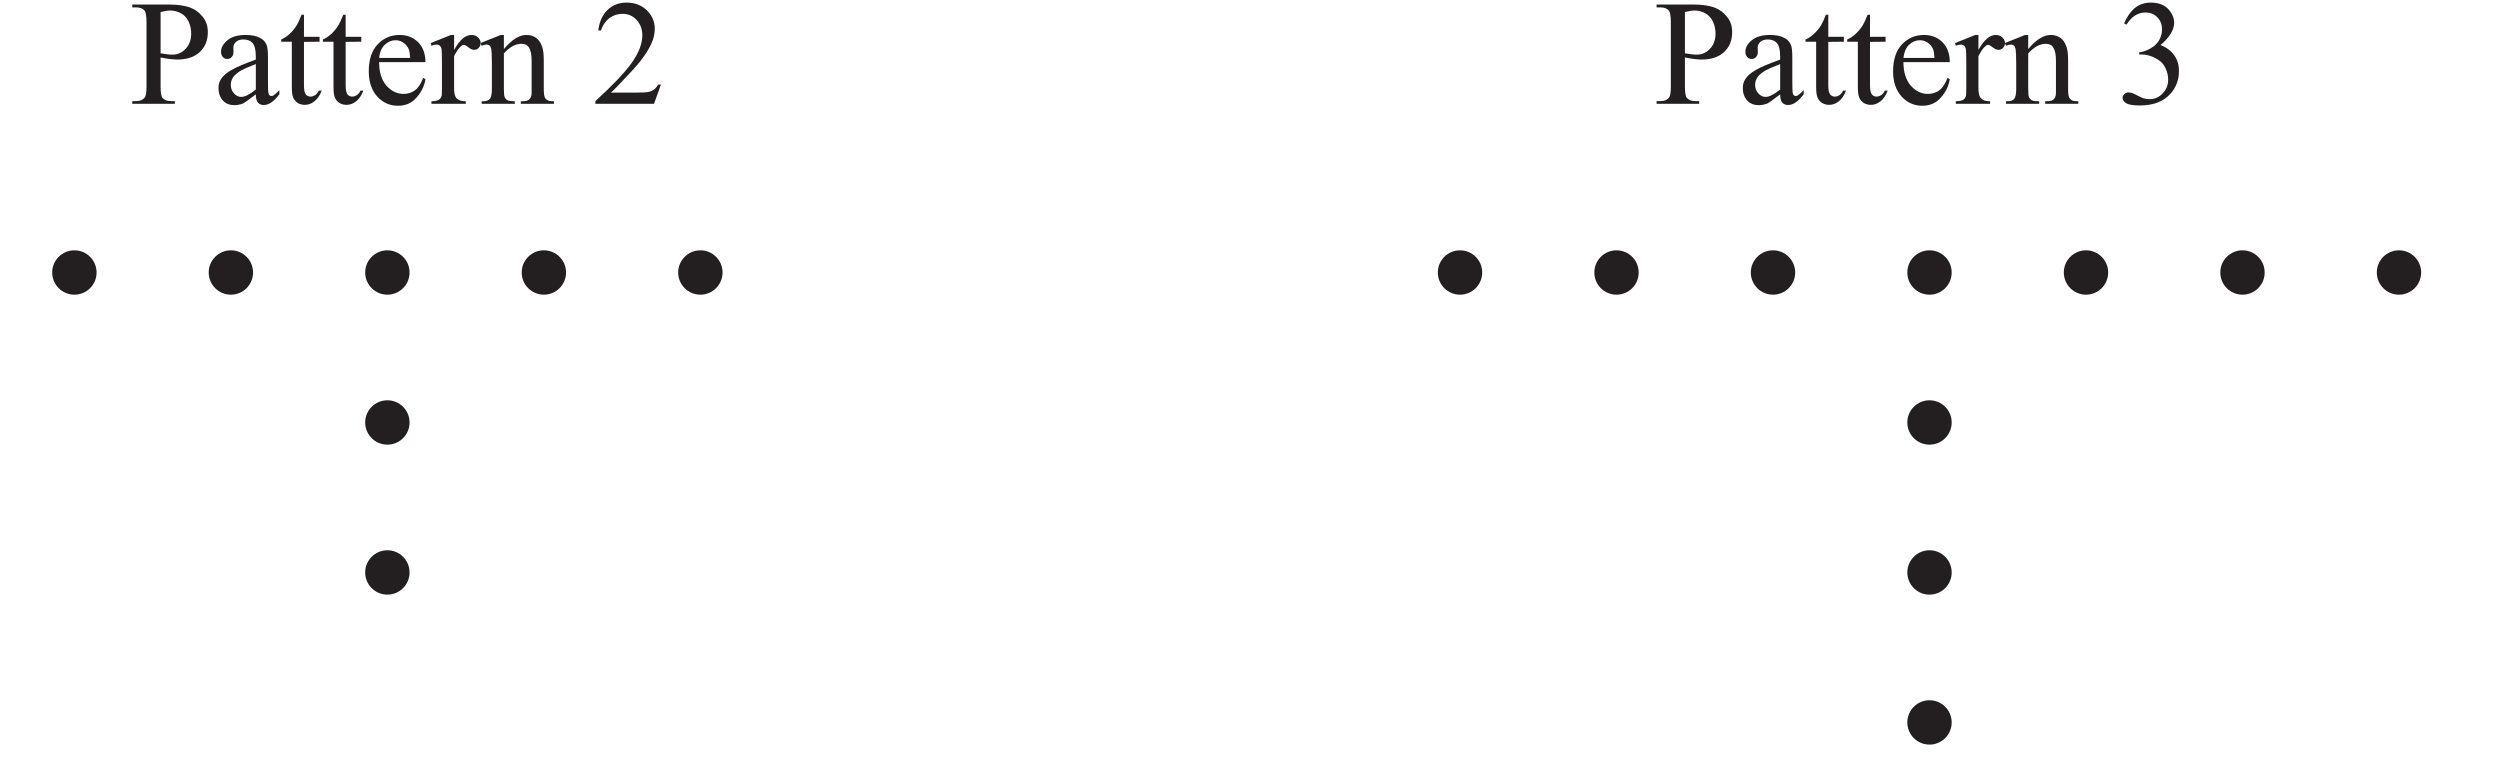
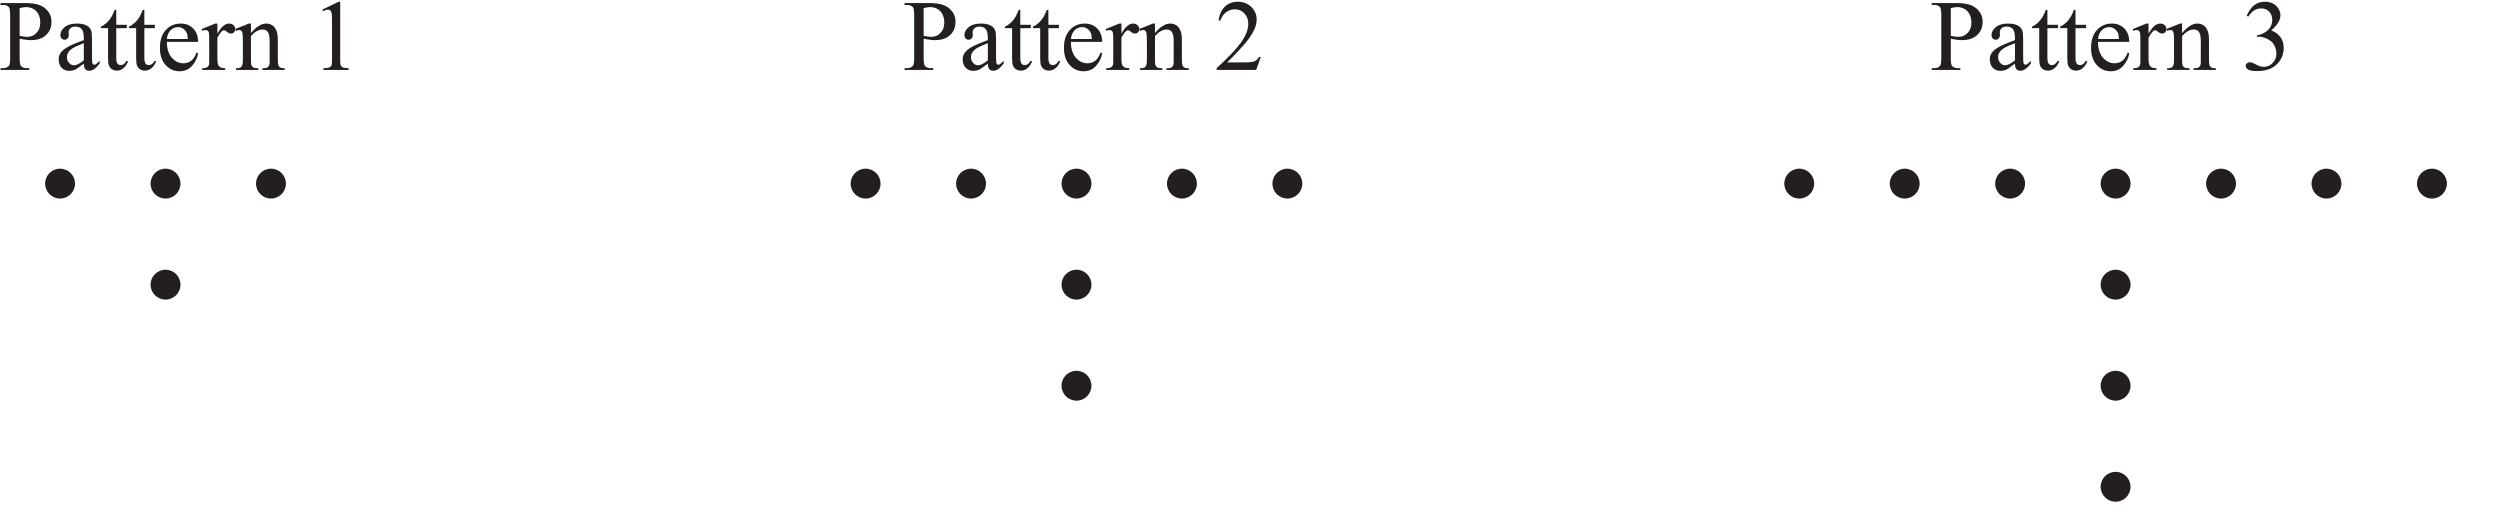
- <svg xmlns="http://www.w3.org/2000/svg" xmlns:xlink="http://www.w3.org/1999/xlink" data-id="0607_2020ON_31_q04a_diagram1" data-width-mm="67.63" data-height-mm="20.67" data-measure="false" data-source="0607/31 ON 2020 p7" version="1.1" width="191.7" height="58.600" viewBox="0 0 191.7 58.600">
+ <svg xmlns="http://www.w3.org/2000/svg" xmlns:xlink="http://www.w3.org/1999/xlink" data-id="0607_2020ON_31_q04a_diagram1" data-width-mm="100.37" data-height-mm="20.67" data-measure="false" data-source="0607/31 ON 2020 p7" version="1.1" width="284.5" height="58.600" viewBox="0 0 284.5 58.600">
  <defs>
    <clipPath id="clip_1">
-       <path transform="matrix(1,0,0,-1,-190.299,752.39)" d="M190.3 693.790H382V752.39H190.3Z" />
+       <path transform="matrix(1,0,0,-1,-97.5,752.39)" d="M97.5 693.790H382V752.39H97.5Z" />
    </clipPath>
    <clipPath id="clip_2">
-       <path transform="matrix(1,0,0,-1,-190.299,752.39)" d="M0 0H595.276V841.89H0Z" />
+       <path transform="matrix(1,0,0,-1,-97.5,752.39)" d="M0 0H595.276V841.89H0Z" />
    </clipPath>
    <clipPath id="clip_3">
-       <path transform="matrix(1,0,0,-1,-190.299,752.39)" d="M0 0H595.276V841.89H0Z" />
+       <path transform="matrix(1,0,0,-1,-97.5,752.39)" d="M0 0H595.276V841.89H0Z" />
    </clipPath>
    <clipPath id="clip_4">
-       <path transform="matrix(1,0,0,-1,-190.299,752.39)" d="M97.378 695.293H497.897V753.986H97.378Z" />
+       <path transform="matrix(1,0,0,-1,-97.5,752.39)" d="M97.378 695.293H497.897V753.986H97.378Z" />
    </clipPath>
    <path id="font_5_51" d="M.205 .309V.117C.205 .075 .209 .049 .218 .039 .231 .025 .249 .018 .274 .018H.300V0H.016V.018H.041C.069 .018 .089 .027 .101 .045 .108 .055 .111 .079 .111 .117V.544C.111 .586 .106 .612 .098 .622 .085 .636 .066 .643 .041 .643H.016V.662H.259C.318 .662 .365 .655 .399 .643 .433 .631 .462 .610 .485 .581 .509 .552 .520 .518 .520 .478 .520 .424 .503 .380 .467 .346 .431 .312 .381 .295 .316 .295 .300 .295 .283 .297 .264 .299 .246 .301 .226 .305 .205 .309M.205 .337C.222 .334 .237 .332 .250 .330 .264 .328 .275 .328 .285 .328 .319 .328 .348 .341 .372 .367 .397 .393 .409 .427 .409 .469 .409 .497 .403 .524 .392 .548 .380 .573 .363 .591 .342 .603 .320 .615 .296 .622 .269 .622 .252 .622 .231 .618 .205 .612V.337Z" />
    <path id="font_5_68" d="M.284 .063C.238 .028 .209 .007 .198 .002 .180-.005 .161-.009 .142-.009 .111-.009 .085 .000 .065 .021 .045 .043 .035 .070 .035 .105 .035 .127 .040 .146 .050 .162 .063 .184 .086 .205 .119 .224 .152 .244 .207 .267 .284 .295V.313C.284 .357 .277 .388 .263 .404 .249 .421 .228 .429 .201 .429 .181 .429 .164 .424 .152 .413 .140 .402 .134 .389 .134 .375L.135 .346C.135 .331 .131 .320 .123 .312 .116 .303 .106 .299 .093 .299 .081 .299 .071 .304 .064 .312 .056 .321 .052 .332 .052 .347 .052 .375 .067 .401 .095 .424 .124 .448 .164 .459 .216 .459 .256 .459 .288 .453 .313 .439 .333 .429 .347 .414 .356 .392 .362 .378 .365 .350 .365 .306V.155C.365 .112 .366 .086 .367 .076 .369 .067 .371 .060 .375 .057 .379 .054 .383 .052 .388 .052 .393 .052 .398 .053 .402 .056 .409 .060 .422 .072 .441 .091V.064C.405 .015 .370-.008 .337-.008 .321-.008 .308-.003 .299 .007 .289 .018 .284 .037 .284 .063M.284 .095V.265C.235 .246 .203 .232 .189 .224 .163 .209 .145 .194 .134 .179 .123 .163 .117 .146 .117 .128 .117 .104 .124 .085 .138 .070 .152 .054 .168 .046 .187 .046 .211 .046 .244 .063 .284 .095Z" />
    <path id="font_5_87" d="M.161 .594V.447H.265V.414L.161 .413V.122C.161 .093 .165 .074 .173 .063 .181 .053 .192 .048 .205 .048 .216 .048 .226 .052 .236 .058 .246 .065 .254 .075 .260 .088H.279C.267 .056 .251 .032 .230 .016 .210 .000 .188-.007 .166-.007 .151-.007 .136-.003 .122 .004 .108 .013 .097 .024 .090 .040 .083 .055 .080 .079 .080 .112V.414H.009V.429C.027 .436 .045 .448 .064 .465 .083 .482 .100 .503 .114 .526 .122 .539 .132 .561 .145 .594H.161Z" />
    <path id="font_5_72" d="M.106 .278C.106 .212 .122 .160 .154 .122 .187 .085 .225 .066 .269 .066 .298 .066 .324 .074 .345 .090 .367 .106 .385 .134 .400 .173L.415 .164C.408 .119 .388 .078 .355 .041 .323 .004 .281-.013 .232-.013 .178-.013 .132 .007 .094 .048 .056 .090 .037 .146 .037 .217 .037 .293 .056 .353 .095 .395 .135 .438 .184 .459 .243 .459 .293 .459 .334 .443 .367 .410 .399 .377 .415 .333 .415 .278H.106M.106 .306H.313C.311 .335 .308 .355 .303 .366 .295 .384 .282 .398 .266 .409 .250 .419 .233 .424 .216 .424 .189 .424 .165 .414 .143 .393 .122 .372 .110 .343 .106 .306Z" />
    <path id="font_5_85" d="M.162 .459V.359C.199 .426 .237 .459 .277 .459 .295 .459 .310 .454 .321 .443 .333 .432 .339 .420 .339 .405 .339 .393 .335 .382 .326 .373 .318 .364 .308 .360 .296 .360 .284 .360 .272 .365 .258 .376 .243 .388 .233 .393 .226 .393 .220 .393 .214 .390 .207 .383 .192 .370 .177 .348 .162 .318V.104C.162 .079 .165 .061 .171 .048 .175 .039 .183 .032 .193 .026 .204 .020 .220 .017 .240 .017V0H.011V.017C.034 .017 .050 .021 .062 .028 .070 .033 .075 .042 .079 .053 .080 .059 .081 .075 .081 .101V.273C.081 .325 .080 .356 .078 .366 .076 .376 .072 .383 .066 .388 .060 .392 .053 .395 .045 .395 .035 .395 .023 .392 .011 .387L.006 .405 .141 .459H.162Z" />
    <path id="font_5_81" d="M.161 .365C.214 .428 .263 .459 .311 .459 .335 .459 .356 .453 .374 .441 .392 .429 .406 .409 .416 .381 .423 .362 .427 .332 .427 .291V.101C.427 .073 .429 .053 .434 .043 .437 .035 .443 .029 .451 .024 .459 .019 .474 .017 .495 .017V0H.274V.017H.283C.304 .017 .319 .020 .327 .027 .335 .033 .341 .042 .344 .055 .346 .060 .346 .075 .346 .101V.284C.346 .324 .341 .354 .330 .372 .320 .391 .302 .400 .277 .400 .238 .400 .200 .379 .161 .336V.101C.161 .071 .163 .052 .166 .045 .171 .035 .177 .028 .185 .024 .193 .019 .209 .017 .234 .017V0H.013V.017H.022C.045 .017 .061 .023 .069 .035 .077 .046 .081 .068 .081 .101V.266C.081 .320 .079 .353 .077 .364 .074 .376 .071 .384 .066 .388 .061 .392 .054 .395 .045 .395 .036 .395 .025 .392 .013 .387L.005 .405 .140 .459H.161V.365Z" />
+     <path id="font_5_20" d="M.117 .597 .278 .675H.294V.117C.294 .080 .295 .056 .299 .047 .302 .038 .308 .031 .318 .026 .328 .021 .347 .019 .377 .018V0H.128V.018C.160 .019 .180 .021 .189 .026 .198 .031 .204 .037 .208 .045 .212 .053 .213 .077 .213 .117V.474C.213 .522 .212 .553 .208 .566 .206 .577 .202 .584 .196 .589 .190 .594 .183 .597 .174 .597 .162 .597 .145 .592 .124 .582L.117 .597Z" />
    <path id="font_5_21" d="M.458 .128 .412 0H.021V.018C.136 .123 .217 .208 .264 .274 .311 .341 .334 .402 .334 .457 .334 .498 .321 .533 .295 .560 .270 .587 .239 .600 .203 .600 .171 .600 .141 .591 .115 .572 .090 .553 .070 .525 .058 .489H.040C.048 .549 .069 .595 .103 .627 .136 .659 .179 .675 .229 .675 .283 .675 .328 .658 .364 .624 .399 .589 .417 .548 .417 .501 .417 .468 .410 .434 .394 .401 .370 .348 .331 .292 .277 .233 .196 .145 .145 .092 .125 .075H.298C.333 .075 .358 .076 .372 .079 .386 .081 .399 .086 .410 .094 .422 .102 .431 .114 .440 .128H.458Z" />
    <path id="font_5_22" d="M.050 .536C.069 .580 .093 .615 .122 .639 .151 .663 .187 .675 .229 .675 .283 .675 .323 .658 .352 .624 .373 .598 .384 .570 .384 .541 .384 .493 .354 .443 .293 .392 .334 .376 .364 .353 .385 .323 .406 .294 .416 .259 .416 .219 .416 .161 .398 .112 .362 .070 .314 .015 .245-.011 .155-.011 .111-.011 .080-.006 .064 .004 .048 .015 .040 .027 .040 .040 .040 .049 .044 .058 .052 .065 .059 .072 .068 .076 .079 .076 .087 .076 .096 .074 .104 .072 .110 .070 .122 .064 .142 .054 .161 .044 .175 .038 .182 .036 .194 .033 .207 .031 .221 .031 .254 .031 .283 .044 .307 .069 .332 .095 .344 .125 .344 .161 .344 .186 .339 .211 .327 .236 .319 .254 .309 .268 .299 .277 .285 .290 .266 .302 .242 .313 .217 .323 .192 .329 .167 .329H.151V.343C.177 .346 .203 .356 .229 .371 .255 .386 .273 .405 .285 .426 .297 .448 .303 .471 .303 .497 .303 .530 .292 .557 .271 .578 .250 .599 .224 .609 .193 .609 .142 .609 .100 .582 .066 .528L.050 .536Z" />
    <clipPath id="clip_6">
-       <path transform="matrix(1,0,0,-1,-190.300,752.39)" d="M0 0H595.276V841.89H0Z" />
+       <path transform="matrix(1,0,0,-1,-97.500,752.39)" d="M0 0H595.276V841.89H0Z" />
    </clipPath>
    <clipPath id="clip_7">
-       <path transform="matrix(1,0,0,-1,-190.300,752.39)" d="M0 0H595.276V841.89H0Z" />
+       <path transform="matrix(1,0,0,-1,-97.500,752.39)" d="M0 0H595.276V841.89H0Z" />
    </clipPath>
    <clipPath id="clip_8">
-       <path transform="matrix(1,0,0,-1,-190.300,752.39)" d="M262.609 418.281H297.765V431.187H262.609Z" />
+       <path transform="matrix(1,0,0,-1,-97.500,752.39)" d="M262.609 418.281H297.765V431.187H262.609Z" />
    </clipPath>
    <clipPath id="clip_9">
-       <path transform="matrix(1,0,0,-1,-190.300,752.39)" d="M0 0H595.276V841.89H0Z" />
+       <path transform="matrix(1,0,0,-1,-97.500,752.39)" d="M0 0H595.276V841.89H0Z" />
    </clipPath>
  </defs>
  <g clip-path="url(#clip_1)">
    <g clip-path="url(#clip_2)">
      <g clip-path="url(#clip_3)" />
      <g clip-path="url(#clip_4)">
-         <use data-text="P" xlink:href="#font_5_51" transform="matrix(11.5,0,0,-11.5,9.957,7.960)" fill="#231f20" />
-         <use data-text="a" xlink:href="#font_5_68" transform="matrix(11.5,0,0,-11.5,16.351,7.960)" fill="#231f20" />
-         <use data-text="t" xlink:href="#font_5_87" transform="matrix(11.5,0,0,-11.5,21.457,7.960)" fill="#231f20" />
-         <use data-text="t" xlink:href="#font_5_87" transform="matrix(11.5,0,0,-11.5,24.654,7.960)" fill="#231f20" />
-         <use data-text="e" xlink:href="#font_5_72" transform="matrix(11.5,0,0,-11.5,27.851,7.960)" fill="#231f20" />
-         <use data-text="r" xlink:href="#font_5_85" transform="matrix(11.5,0,0,-11.5,32.957,7.960)" fill="#231f20" />
-         <use data-text="n" xlink:href="#font_5_81" transform="matrix(11.5,0,0,-11.5,36.786,7.960)" fill="#231f20" />
-         <use data-text="2" xlink:href="#font_5_21" transform="matrix(11.500,0.000,0.000,-11.500,45.412,7.961)" fill="#231f20" />
-         <use data-text="P" xlink:href="#font_5_51" transform="matrix(11.5,0,0,-11.5,126.843,7.960)" fill="#231f20" />
-         <use data-text="a" xlink:href="#font_5_68" transform="matrix(11.5,0,0,-11.5,133.237,7.960)" fill="#231f20" />
-         <use data-text="t" xlink:href="#font_5_87" transform="matrix(11.5,0,0,-11.5,138.343,7.960)" fill="#231f20" />
-         <use data-text="t" xlink:href="#font_5_87" transform="matrix(11.5,0,0,-11.5,141.540,7.960)" fill="#231f20" />
-         <use data-text="e" xlink:href="#font_5_72" transform="matrix(11.5,0,0,-11.5,144.737,7.960)" fill="#231f20" />
-         <use data-text="r" xlink:href="#font_5_85" transform="matrix(11.5,0,0,-11.5,149.843,7.960)" fill="#231f20" />
-         <use data-text="n" xlink:href="#font_5_81" transform="matrix(11.5,0,0,-11.5,153.672,7.960)" fill="#231f20" />
-         <use data-text="3" xlink:href="#font_5_22" transform="matrix(11.500,0.000,0.000,-11.500,162.298,7.961)" fill="#231f20" />
-         <path transform="matrix(1,0,0,-1,113.655,20.895)" d="M0 0C0-.939-.761-1.701-1.701-1.701-2.64-1.701-3.402-.939-3.402 0-3.402 .939-2.64 1.701-1.701 1.701-.761 1.701 0 .939 0 0" fill="#231f20" />
-         <path transform="matrix(1,0,0,-1,125.655,20.895)" d="M0 0C0-.939-.761-1.701-1.701-1.701-2.64-1.701-3.402-.939-3.402 0-3.402 .939-2.64 1.701-1.701 1.701-.761 1.701 0 .939 0 0" fill="#231f20" />
-         <path transform="matrix(1,0,0,-1,137.655,20.895)" d="M0 0C0-.939-.761-1.701-1.701-1.701-2.64-1.701-3.402-.939-3.402 0-3.402 .939-2.64 1.701-1.701 1.701-.761 1.701 0 .939 0 0" fill="#231f20" />
-         <path transform="matrix(1,0,0,-1,149.655,20.895)" d="M0 0C0-.939-.761-1.701-1.701-1.701-2.64-1.701-3.402-.939-3.402 0-3.402 .939-2.64 1.701-1.701 1.701-.761 1.701 0 .939 0 0" fill="#231f20" />
-         <path transform="matrix(1,0,0,-1,149.655,32.395)" d="M0 0C0-.939-.761-1.701-1.701-1.701-2.64-1.701-3.402-.939-3.402 0-3.402 .939-2.64 1.701-1.701 1.701-.761 1.701 0 .939 0 0" fill="#231f20" />
-         <path transform="matrix(1,0,0,-1,149.655,43.895)" d="M0 0C0-.939-.761-1.701-1.701-1.701-2.64-1.701-3.402-.939-3.402 0-3.402 .939-2.64 1.701-1.701 1.701-.761 1.701 0 .939 0 0" fill="#231f20" />
-         <path transform="matrix(1,0,0,-1,149.655,55.395)" d="M0 0C0-.939-.761-1.701-1.701-1.701-2.64-1.701-3.402-.939-3.402 0-3.402 .939-2.64 1.701-1.701 1.701-.761 1.701 0 .939 0 0" fill="#231f20" />
-         <path transform="matrix(1,0,0,-1,161.655,20.895)" d="M0 0C0-.939-.761-1.701-1.701-1.701-2.64-1.701-3.402-.939-3.402 0-3.402 .939-2.64 1.701-1.701 1.701-.761 1.701 0 .939 0 0" fill="#231f20" />
-         <path transform="matrix(1,0,0,-1,173.655,20.895)" d="M0 0C0-.939-.761-1.701-1.701-1.701-2.64-1.701-3.402-.939-3.402 0-3.402 .939-2.64 1.701-1.701 1.701-.761 1.701 0 .939 0 0" fill="#231f20" />
-         <path transform="matrix(1,0,0,-1,185.655,20.895)" d="M0 0C0-.939-.761-1.701-1.701-1.701-2.64-1.701-3.402-.939-3.402 0-3.402 .939-2.64 1.701-1.701 1.701-.761 1.701 0 .939 0 0" fill="#231f20" />
-         <path transform="matrix(1,0,0,-1,7.405,20.895)" d="M0 0C0-.939-.761-1.701-1.701-1.701-2.64-1.701-3.402-.939-3.402 0-3.402 .939-2.64 1.701-1.701 1.701-.761 1.701 0 .939 0 0" fill="#231f20" />
-         <path transform="matrix(1,0,0,-1,19.405,20.895)" d="M0 0C0-.939-.761-1.701-1.701-1.701-2.64-1.701-3.402-.939-3.402 0-3.402 .939-2.64 1.701-1.701 1.701-.761 1.701 0 .939 0 0" fill="#231f20" />
-         <path transform="matrix(1,0,0,-1,31.405,20.895)" d="M0 0C0-.939-.761-1.701-1.701-1.701-2.64-1.701-3.402-.939-3.402 0-3.402 .939-2.64 1.701-1.701 1.701-.761 1.701 0 .939 0 0" fill="#231f20" />
-         <path transform="matrix(1,0,0,-1,31.405,32.395)" d="M0 0C0-.939-.761-1.701-1.701-1.701-2.64-1.701-3.402-.939-3.402 0-3.402 .939-2.64 1.701-1.701 1.701-.761 1.701 0 .939 0 0" fill="#231f20" />
-         <path transform="matrix(1,0,0,-1,31.405,43.895)" d="M0 0C0-.939-.761-1.701-1.701-1.701-2.64-1.701-3.402-.939-3.402 0-3.402 .939-2.64 1.701-1.701 1.701-.761 1.701 0 .939 0 0" fill="#231f20" />
-         <path transform="matrix(1,0,0,-1,43.405,20.895)" d="M0 0C0-.939-.761-1.701-1.701-1.701-2.64-1.701-3.402-.939-3.402 0-3.402 .939-2.64 1.701-1.701 1.701-.761 1.701 0 .939 0 0" fill="#231f20" />
-         <path transform="matrix(1,0,0,-1,55.405,20.895)" d="M0 0C0-.939-.761-1.701-1.701-1.701-2.64-1.701-3.402-.939-3.402 0-3.402 .939-2.64 1.701-1.701 1.701-.761 1.701 0 .939 0 0" fill="#231f20" />
+         <use data-text="P" xlink:href="#font_5_51" transform="matrix(11.5,0,0,-11.5,-.121,7.960)" fill="#231f20" />
+         <use data-text="a" xlink:href="#font_5_68" transform="matrix(11.5,0,0,-11.5,6.272,7.960)" fill="#231f20" />
+         <use data-text="t" xlink:href="#font_5_87" transform="matrix(11.5,0,0,-11.5,11.378,7.960)" fill="#231f20" />
+         <use data-text="t" xlink:href="#font_5_87" transform="matrix(11.5,0,0,-11.5,14.575,7.960)" fill="#231f20" />
+         <use data-text="e" xlink:href="#font_5_72" transform="matrix(11.5,0,0,-11.5,17.772,7.960)" fill="#231f20" />
+         <use data-text="r" xlink:href="#font_5_85" transform="matrix(11.5,0,0,-11.5,22.878,7.960)" fill="#231f20" />
+         <use data-text="n" xlink:href="#font_5_81" transform="matrix(11.5,0,0,-11.5,26.707,7.960)" fill="#231f20" />
+         <use data-text="1" xlink:href="#font_5_20" transform="matrix(11.500,0.000,0.000,-11.500,35.333,7.961)" fill="#231f20" />
+         <use data-text="P" xlink:href="#font_5_51" transform="matrix(11.5,0,0,-11.5,102.757,7.960)" fill="#231f20" />
+         <use data-text="a" xlink:href="#font_5_68" transform="matrix(11.5,0,0,-11.5,109.151,7.960)" fill="#231f20" />
+         <use data-text="t" xlink:href="#font_5_87" transform="matrix(11.5,0,0,-11.5,114.257,7.960)" fill="#231f20" />
+         <use data-text="t" xlink:href="#font_5_87" transform="matrix(11.5,0,0,-11.5,117.454,7.960)" fill="#231f20" />
+         <use data-text="e" xlink:href="#font_5_72" transform="matrix(11.5,0,0,-11.5,120.651,7.960)" fill="#231f20" />
+         <use data-text="r" xlink:href="#font_5_85" transform="matrix(11.5,0,0,-11.5,125.757,7.960)" fill="#231f20" />
+         <use data-text="n" xlink:href="#font_5_81" transform="matrix(11.5,0,0,-11.5,129.586,7.960)" fill="#231f20" />
+         <use data-text="2" xlink:href="#font_5_21" transform="matrix(11.500,0.000,0.000,-11.500,138.212,7.961)" fill="#231f20" />
+         <use data-text="P" xlink:href="#font_5_51" transform="matrix(11.5,0,0,-11.5,219.643,7.960)" fill="#231f20" />
+         <use data-text="a" xlink:href="#font_5_68" transform="matrix(11.5,0,0,-11.5,226.037,7.960)" fill="#231f20" />
+         <use data-text="t" xlink:href="#font_5_87" transform="matrix(11.5,0,0,-11.5,231.143,7.960)" fill="#231f20" />
+         <use data-text="t" xlink:href="#font_5_87" transform="matrix(11.5,0,0,-11.5,234.340,7.960)" fill="#231f20" />
+         <use data-text="e" xlink:href="#font_5_72" transform="matrix(11.5,0,0,-11.5,237.537,7.960)" fill="#231f20" />
+         <use data-text="r" xlink:href="#font_5_85" transform="matrix(11.5,0,0,-11.5,242.643,7.960)" fill="#231f20" />
+         <use data-text="n" xlink:href="#font_5_81" transform="matrix(11.5,0,0,-11.5,246.472,7.960)" fill="#231f20" />
+         <use data-text="3" xlink:href="#font_5_22" transform="matrix(11.500,0.000,0.000,-11.500,255.098,7.961)" fill="#231f20" />
+         <path transform="matrix(1,0,0,-1,206.455,20.895)" d="M0 0C0-.939-.761-1.701-1.701-1.701-2.64-1.701-3.402-.939-3.402 0-3.402 .939-2.64 1.701-1.701 1.701-.761 1.701 0 .939 0 0" fill="#231f20" />
+         <path transform="matrix(1,0,0,-1,218.455,20.895)" d="M0 0C0-.939-.761-1.701-1.701-1.701-2.64-1.701-3.402-.939-3.402 0-3.402 .939-2.64 1.701-1.701 1.701-.761 1.701 0 .939 0 0" fill="#231f20" />
+         <path transform="matrix(1,0,0,-1,230.455,20.895)" d="M0 0C0-.939-.761-1.701-1.701-1.701-2.64-1.701-3.402-.939-3.402 0-3.402 .939-2.64 1.701-1.701 1.701-.761 1.701 0 .939 0 0" fill="#231f20" />
+         <path transform="matrix(1,0,0,-1,242.455,20.895)" d="M0 0C0-.939-.761-1.701-1.701-1.701-2.64-1.701-3.402-.939-3.402 0-3.402 .939-2.64 1.701-1.701 1.701-.761 1.701 0 .939 0 0" fill="#231f20" />
+         <path transform="matrix(1,0,0,-1,242.455,32.395)" d="M0 0C0-.939-.761-1.701-1.701-1.701-2.64-1.701-3.402-.939-3.402 0-3.402 .939-2.64 1.701-1.701 1.701-.761 1.701 0 .939 0 0" fill="#231f20" />
+         <path transform="matrix(1,0,0,-1,242.455,43.895)" d="M0 0C0-.939-.761-1.701-1.701-1.701-2.64-1.701-3.402-.939-3.402 0-3.402 .939-2.64 1.701-1.701 1.701-.761 1.701 0 .939 0 0" fill="#231f20" />
+         <path transform="matrix(1,0,0,-1,242.455,55.395)" d="M0 0C0-.939-.761-1.701-1.701-1.701-2.64-1.701-3.402-.939-3.402 0-3.402 .939-2.64 1.701-1.701 1.701-.761 1.701 0 .939 0 0" fill="#231f20" />
+         <path transform="matrix(1,0,0,-1,254.455,20.895)" d="M0 0C0-.939-.761-1.701-1.701-1.701-2.64-1.701-3.402-.939-3.402 0-3.402 .939-2.64 1.701-1.701 1.701-.761 1.701 0 .939 0 0" fill="#231f20" />
+         <path transform="matrix(1,0,0,-1,266.455,20.895)" d="M0 0C0-.939-.761-1.701-1.701-1.701-2.64-1.701-3.402-.939-3.402 0-3.402 .939-2.64 1.701-1.701 1.701-.761 1.701 0 .939 0 0" fill="#231f20" />
+         <path transform="matrix(1,0,0,-1,278.455,20.895)" d="M0 0C0-.939-.761-1.701-1.701-1.701-2.64-1.701-3.402-.939-3.402 0-3.402 .939-2.64 1.701-1.701 1.701-.761 1.701 0 .939 0 0" fill="#231f20" />
+         <path transform="matrix(1,0,0,-1,100.205,20.895)" d="M0 0C0-.939-.761-1.701-1.701-1.701-2.64-1.701-3.402-.939-3.402 0-3.402 .939-2.64 1.701-1.701 1.701-.761 1.701 0 .939 0 0" fill="#231f20" />
+         <path transform="matrix(1,0,0,-1,112.205,20.895)" d="M0 0C0-.939-.761-1.701-1.701-1.701-2.64-1.701-3.402-.939-3.402 0-3.402 .939-2.64 1.701-1.701 1.701-.761 1.701 0 .939 0 0" fill="#231f20" />
+         <path transform="matrix(1,0,0,-1,124.205,20.895)" d="M0 0C0-.939-.761-1.701-1.701-1.701-2.64-1.701-3.402-.939-3.402 0-3.402 .939-2.64 1.701-1.701 1.701-.761 1.701 0 .939 0 0" fill="#231f20" />
+         <path transform="matrix(1,0,0,-1,124.205,32.395)" d="M0 0C0-.939-.761-1.701-1.701-1.701-2.64-1.701-3.402-.939-3.402 0-3.402 .939-2.64 1.701-1.701 1.701-.761 1.701 0 .939 0 0" fill="#231f20" />
+         <path transform="matrix(1,0,0,-1,124.205,43.895)" d="M0 0C0-.939-.761-1.701-1.701-1.701-2.64-1.701-3.402-.939-3.402 0-3.402 .939-2.64 1.701-1.701 1.701-.761 1.701 0 .939 0 0" fill="#231f20" />
+         <path transform="matrix(1,0,0,-1,136.205,20.895)" d="M0 0C0-.939-.761-1.701-1.701-1.701-2.64-1.701-3.402-.939-3.402 0-3.402 .939-2.64 1.701-1.701 1.701-.761 1.701 0 .939 0 0" fill="#231f20" />
+         <path transform="matrix(1,0,0,-1,148.205,20.895)" d="M0 0C0-.939-.761-1.701-1.701-1.701-2.64-1.701-3.402-.939-3.402 0-3.402 .939-2.64 1.701-1.701 1.701-.761 1.701 0 .939 0 0" fill="#231f20" />
+         <path transform="matrix(1,0,0,-1,8.538,20.895)" d="M0 0C0-.939-.761-1.701-1.701-1.701-2.64-1.701-3.402-.939-3.402 0-3.402 .939-2.64 1.701-1.701 1.701-.761 1.701 0 .939 0 0" fill="#231f20" />
+         <path transform="matrix(1,0,0,-1,20.538,20.895)" d="M0 0C0-.939-.761-1.701-1.701-1.701-2.64-1.701-3.402-.939-3.402 0-3.402 .939-2.64 1.701-1.701 1.701-.761 1.701 0 .939 0 0" fill="#231f20" />
+         <path transform="matrix(1,0,0,-1,20.538,32.395)" d="M0 0C0-.939-.761-1.701-1.701-1.701-2.64-1.701-3.402-.939-3.402 0-3.402 .939-2.64 1.701-1.701 1.701-.761 1.701 0 .939 0 0" fill="#231f20" />
+         <path transform="matrix(1,0,0,-1,32.538,20.895)" d="M0 0C0-.939-.761-1.701-1.701-1.701-2.64-1.701-3.402-.939-3.402 0-3.402 .939-2.64 1.701-1.701 1.701-.761 1.701 0 .939 0 0" fill="#231f20" />
      </g>
      <g clip-path="url(#clip_6)" />
      <g clip-path="url(#clip_7)" />
      <g clip-path="url(#clip_8)" />
      <g clip-path="url(#clip_9)" />
    </g>
  </g>
</svg>
